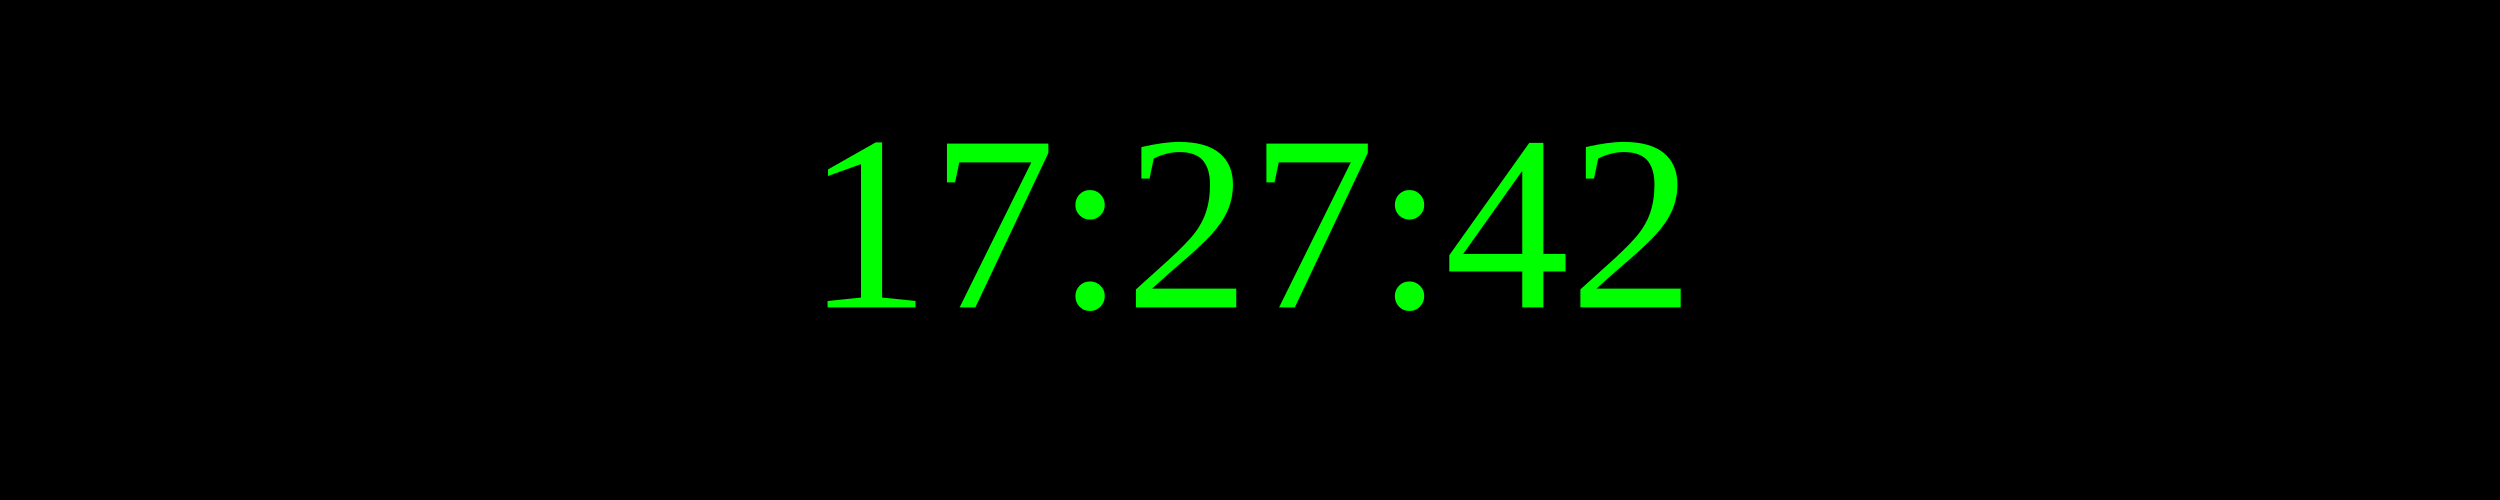
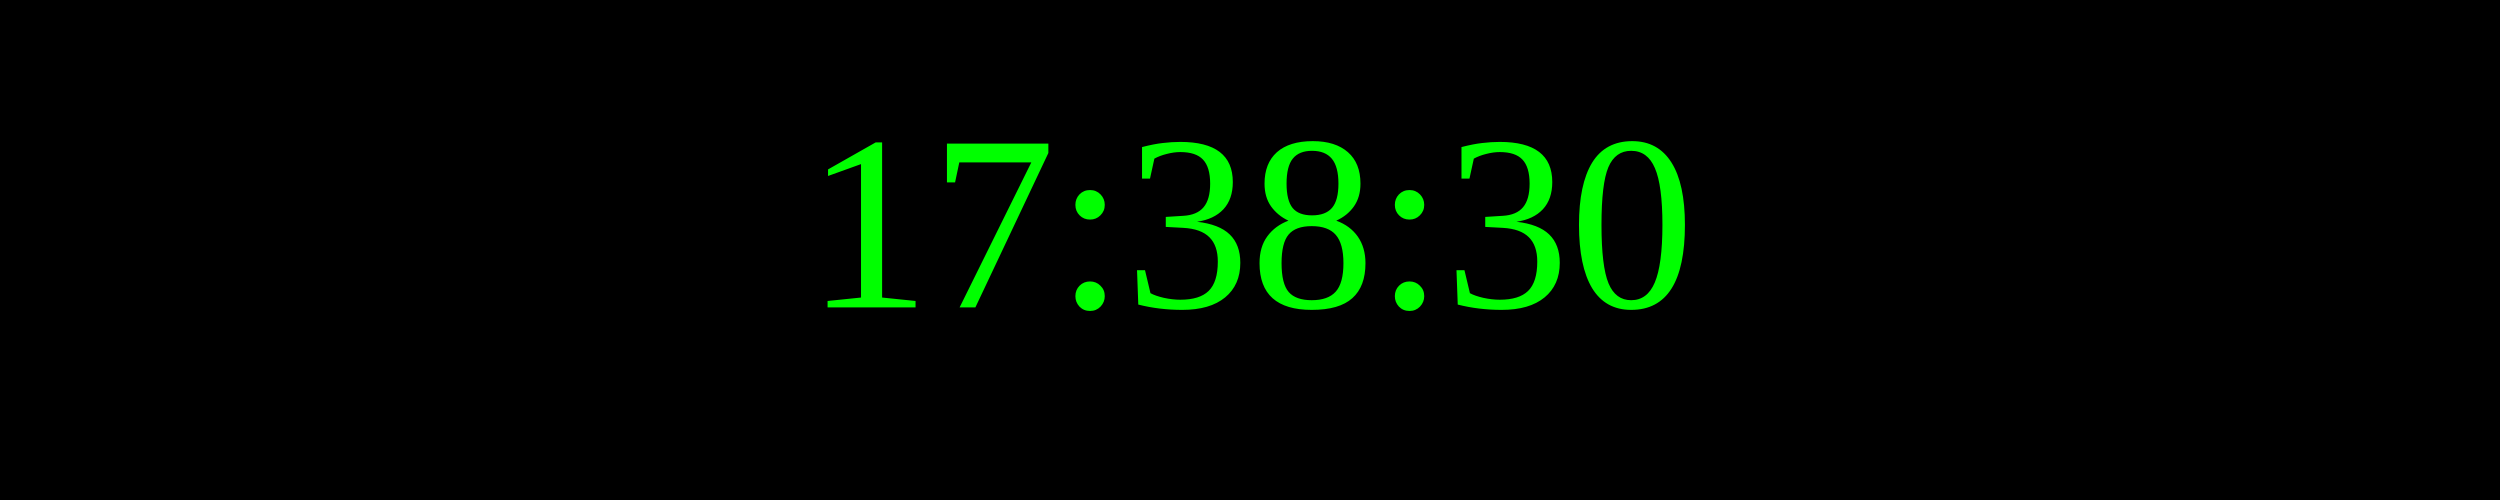
<svg xmlns="http://www.w3.org/2000/svg" width="250" height="50">
  <rect width="100%" height="100%" fill="black" />
  <text x="50%" y="50%" font-size="25" fill="lime" text-anchor="middle" dominant-baseline="middle">
- 17:27:42
+ 17:38:30
</text>
</svg>
